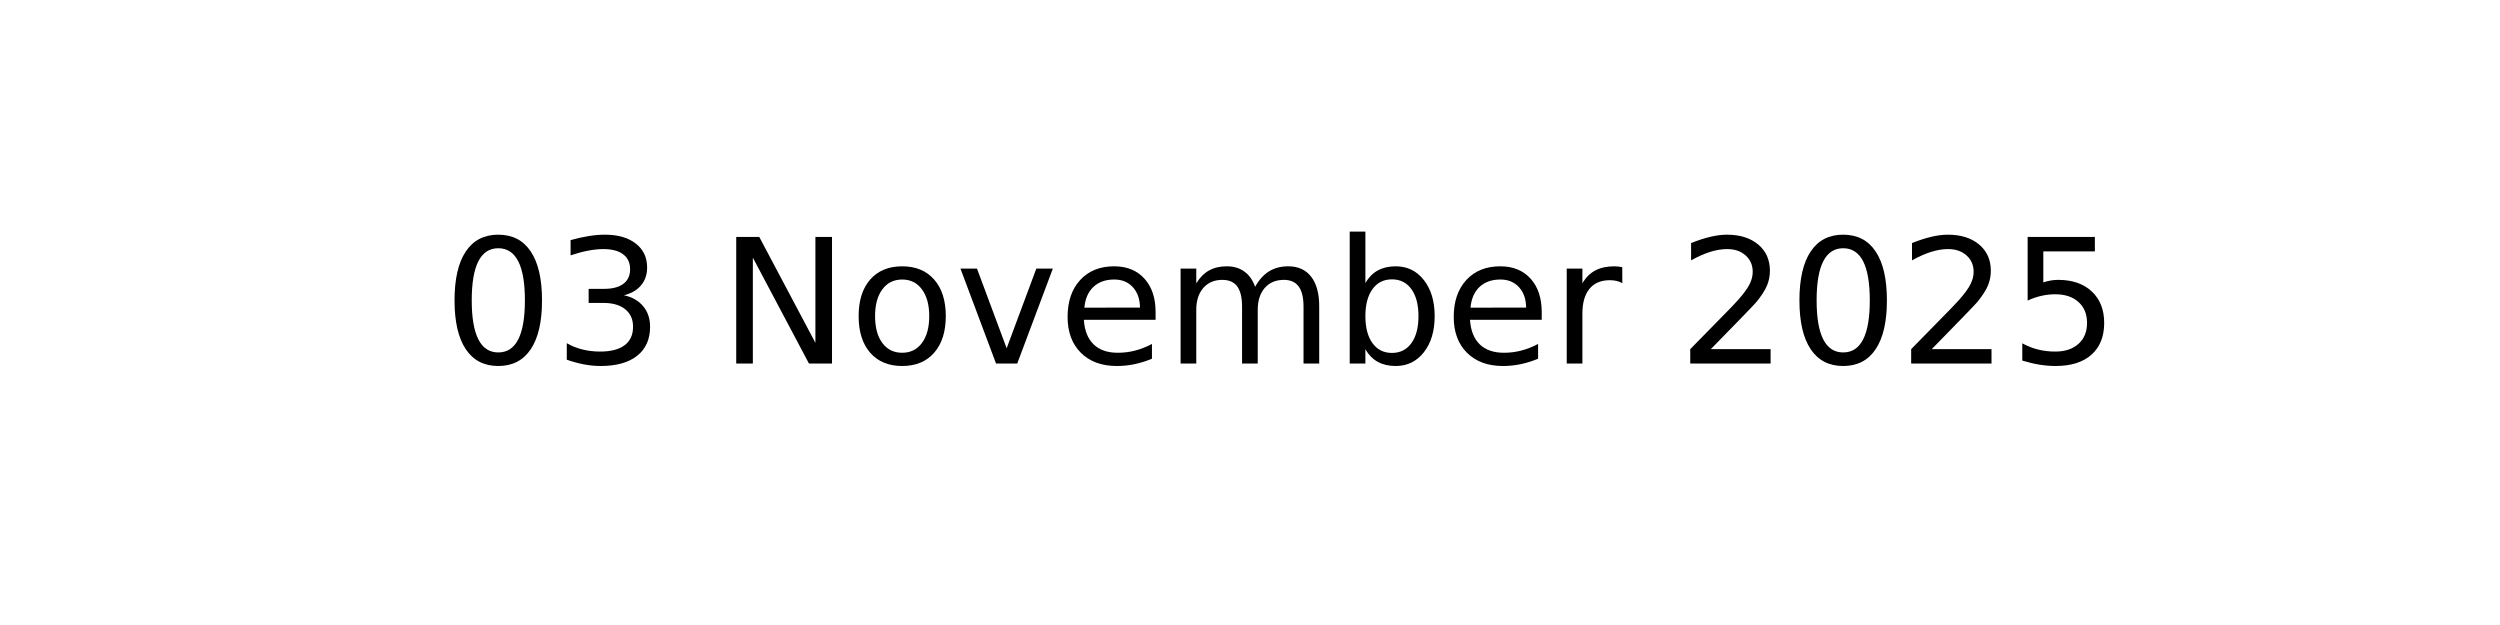
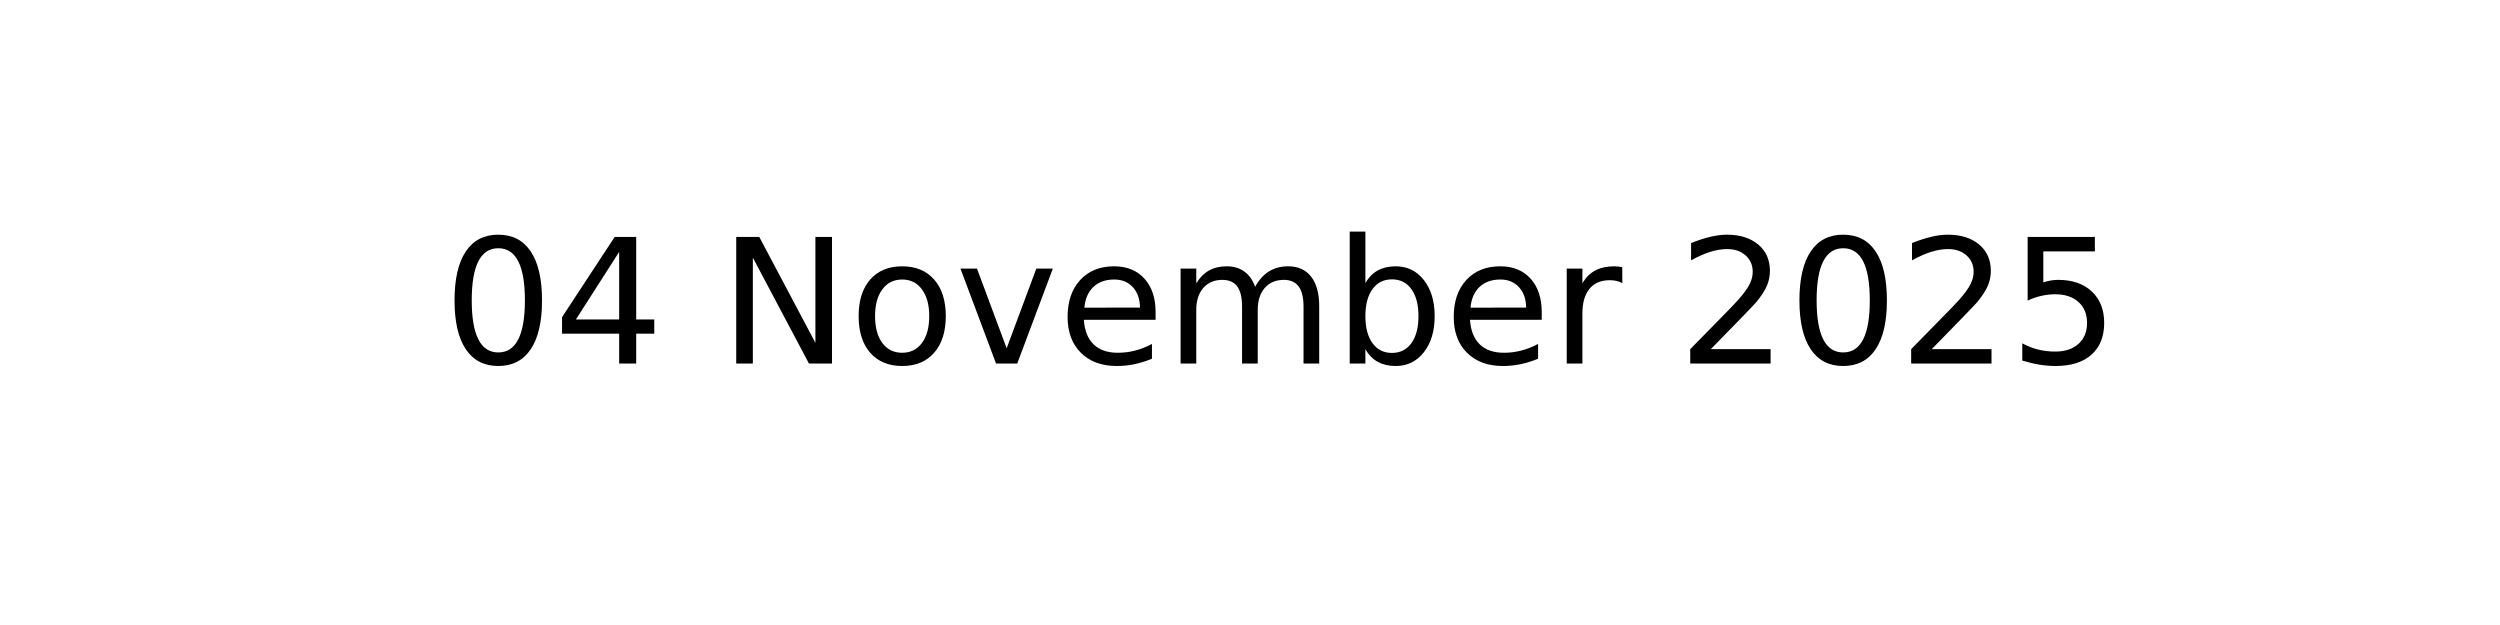
<svg xmlns="http://www.w3.org/2000/svg" xmlns:xlink="http://www.w3.org/1999/xlink" width="144pt" height="36pt" viewBox="0 0 144 36" version="1.1">
  <defs>
    <style type="text/css">*{stroke-linejoin: round; stroke-linecap: butt}</style>
  </defs>
  <g id="figure_1">
    <g id="axes_1">
      <g id="text_1">
        <g transform="translate(25.52188 20.93937) scale(0.1 -0.1)">
          <defs>
            <path id="DejaVuSans-30" d="M 2034 4250  Q 1547 4250 1301 3770  Q 1056 3291 1056 2328  Q 1056 1369 1301 889  Q 1547 409 2034 409  Q 2525 409 2770 889  Q 3016 1369 3016 2328  Q 3016 3291 2770 3770  Q 2525 4250 2034 4250  z M 2034 4750  Q 2819 4750 3233 4129  Q 3647 3509 3647 2328  Q 3647 1150 3233 529  Q 2819 -91 2034 -91  Q 1250 -91 836 529  Q 422 1150 422 2328  Q 422 3509 836 4129  Q 1250 4750 2034 4750  z " transform="scale(0.015625)" />
-             <path id="DejaVuSans-33" d="M 2597 2516  Q 3050 2419 3304 2112  Q 3559 1806 3559 1356  Q 3559 666 3084 287  Q 2609 -91 1734 -91  Q 1441 -91 1130 -33  Q 819 25 488 141  L 488 750  Q 750 597 1062 519  Q 1375 441 1716 441  Q 2309 441 2620 675  Q 2931 909 2931 1356  Q 2931 1769 2642 2001  Q 2353 2234 1838 2234  L 1294 2234  L 1294 2753  L 1863 2753  Q 2328 2753 2575 2939  Q 2822 3125 2822 3475  Q 2822 3834 2567 4026  Q 2313 4219 1838 4219  Q 1578 4219 1281 4162  Q 984 4106 628 3988  L 628 4550  Q 988 4650 1302 4700  Q 1616 4750 1894 4750  Q 2613 4750 3031 4423  Q 3450 4097 3450 3541  Q 3450 3153 3228 2886  Q 3006 2619 2597 2516  z " transform="scale(0.015625)" />
+             <path id="DejaVuSans-34" d="M 2419 4116  L 825 1625  L 2419 1625  L 2419 4116  z M 2253 4666  L 3047 4666  L 3047 1625  L 3713 1625  L 3713 1100  L 3047 1100  L 3047 0  L 2419 0  L 2419 1100  L 313 1100  L 313 1709  L 2253 4666  z " transform="scale(0.015625)" />
            <path id="DejaVuSans-20" transform="scale(0.015625)" />
            <path id="DejaVuSans-4e" d="M 628 4666  L 1478 4666  L 3547 763  L 3547 4666  L 4159 4666  L 4159 0  L 3309 0  L 1241 3903  L 1241 0  L 628 0  L 628 4666  z " transform="scale(0.015625)" />
            <path id="DejaVuSans-6f" d="M 1959 3097  Q 1497 3097 1228 2736  Q 959 2375 959 1747  Q 959 1119 1226 758  Q 1494 397 1959 397  Q 2419 397 2687 759  Q 2956 1122 2956 1747  Q 2956 2369 2687 2733  Q 2419 3097 1959 3097  z M 1959 3584  Q 2709 3584 3137 3096  Q 3566 2609 3566 1747  Q 3566 888 3137 398  Q 2709 -91 1959 -91  Q 1206 -91 779 398  Q 353 888 353 1747  Q 353 2609 779 3096  Q 1206 3584 1959 3584  z " transform="scale(0.015625)" />
            <path id="DejaVuSans-76" d="M 191 3500  L 800 3500  L 1894 563  L 2988 3500  L 3597 3500  L 2284 0  L 1503 0  L 191 3500  z " transform="scale(0.015625)" />
            <path id="DejaVuSans-65" d="M 3597 1894  L 3597 1613  L 953 1613  Q 991 1019 1311 708  Q 1631 397 2203 397  Q 2534 397 2845 478  Q 3156 559 3463 722  L 3463 178  Q 3153 47 2828 -22  Q 2503 -91 2169 -91  Q 1331 -91 842 396  Q 353 884 353 1716  Q 353 2575 817 3079  Q 1281 3584 2069 3584  Q 2775 3584 3186 3129  Q 3597 2675 3597 1894  z M 3022 2063  Q 3016 2534 2758 2815  Q 2500 3097 2075 3097  Q 1594 3097 1305 2825  Q 1016 2553 972 2059  L 3022 2063  z " transform="scale(0.015625)" />
            <path id="DejaVuSans-6d" d="M 3328 2828  Q 3544 3216 3844 3400  Q 4144 3584 4550 3584  Q 5097 3584 5394 3201  Q 5691 2819 5691 2113  L 5691 0  L 5113 0  L 5113 2094  Q 5113 2597 4934 2840  Q 4756 3084 4391 3084  Q 3944 3084 3684 2787  Q 3425 2491 3425 1978  L 3425 0  L 2847 0  L 2847 2094  Q 2847 2600 2669 2842  Q 2491 3084 2119 3084  Q 1678 3084 1418 2786  Q 1159 2488 1159 1978  L 1159 0  L 581 0  L 581 3500  L 1159 3500  L 1159 2956  Q 1356 3278 1631 3431  Q 1906 3584 2284 3584  Q 2666 3584 2933 3390  Q 3200 3197 3328 2828  z " transform="scale(0.015625)" />
            <path id="DejaVuSans-62" d="M 3116 1747  Q 3116 2381 2855 2742  Q 2594 3103 2138 3103  Q 1681 3103 1420 2742  Q 1159 2381 1159 1747  Q 1159 1113 1420 752  Q 1681 391 2138 391  Q 2594 391 2855 752  Q 3116 1113 3116 1747  z M 1159 2969  Q 1341 3281 1617 3432  Q 1894 3584 2278 3584  Q 2916 3584 3314 3078  Q 3713 2572 3713 1747  Q 3713 922 3314 415  Q 2916 -91 2278 -91  Q 1894 -91 1617 61  Q 1341 213 1159 525  L 1159 0  L 581 0  L 581 4863  L 1159 4863  L 1159 2969  z " transform="scale(0.015625)" />
            <path id="DejaVuSans-72" d="M 2631 2963  Q 2534 3019 2420 3045  Q 2306 3072 2169 3072  Q 1681 3072 1420 2755  Q 1159 2438 1159 1844  L 1159 0  L 581 0  L 581 3500  L 1159 3500  L 1159 2956  Q 1341 3275 1631 3429  Q 1922 3584 2338 3584  Q 2397 3584 2469 3576  Q 2541 3569 2628 3553  L 2631 2963  z " transform="scale(0.015625)" />
            <path id="DejaVuSans-32" d="M 1228 531  L 3431 531  L 3431 0  L 469 0  L 469 531  Q 828 903 1448 1529  Q 2069 2156 2228 2338  Q 2531 2678 2651 2914  Q 2772 3150 2772 3378  Q 2772 3750 2511 3984  Q 2250 4219 1831 4219  Q 1534 4219 1204 4116  Q 875 4013 500 3803  L 500 4441  Q 881 4594 1212 4672  Q 1544 4750 1819 4750  Q 2544 4750 2975 4387  Q 3406 4025 3406 3419  Q 3406 3131 3298 2873  Q 3191 2616 2906 2266  Q 2828 2175 2409 1742  Q 1991 1309 1228 531  z " transform="scale(0.015625)" />
            <path id="DejaVuSans-35" d="M 691 4666  L 3169 4666  L 3169 4134  L 1269 4134  L 1269 2991  Q 1406 3038 1543 3061  Q 1681 3084 1819 3084  Q 2600 3084 3056 2656  Q 3513 2228 3513 1497  Q 3513 744 3044 326  Q 2575 -91 1722 -91  Q 1428 -91 1123 -41  Q 819 9 494 109  L 494 744  Q 775 591 1075 516  Q 1375 441 1709 441  Q 2250 441 2565 725  Q 2881 1009 2881 1497  Q 2881 1984 2565 2268  Q 2250 2553 1709 2553  Q 1456 2553 1204 2497  Q 953 2441 691 2322  L 691 4666  z " transform="scale(0.015625)" />
          </defs>
          <use xlink:href="#DejaVuSans-30" />
-           <use xlink:href="#DejaVuSans-33" x="63.623" />
+           <use xlink:href="#DejaVuSans-34" x="63.623" />
          <use xlink:href="#DejaVuSans-20" x="127.246" />
          <use xlink:href="#DejaVuSans-4e" x="159.033" />
          <use xlink:href="#DejaVuSans-6f" x="233.838" />
          <use xlink:href="#DejaVuSans-76" x="295.02" />
          <use xlink:href="#DejaVuSans-65" x="354.199" />
          <use xlink:href="#DejaVuSans-6d" x="415.723" />
          <use xlink:href="#DejaVuSans-62" x="513.135" />
          <use xlink:href="#DejaVuSans-65" x="576.611" />
          <use xlink:href="#DejaVuSans-72" x="638.135" />
          <use xlink:href="#DejaVuSans-20" x="679.248" />
          <use xlink:href="#DejaVuSans-32" x="711.035" />
          <use xlink:href="#DejaVuSans-30" x="774.658" />
          <use xlink:href="#DejaVuSans-32" x="838.281" />
          <use xlink:href="#DejaVuSans-35" x="901.904" />
        </g>
      </g>
    </g>
  </g>
</svg>
